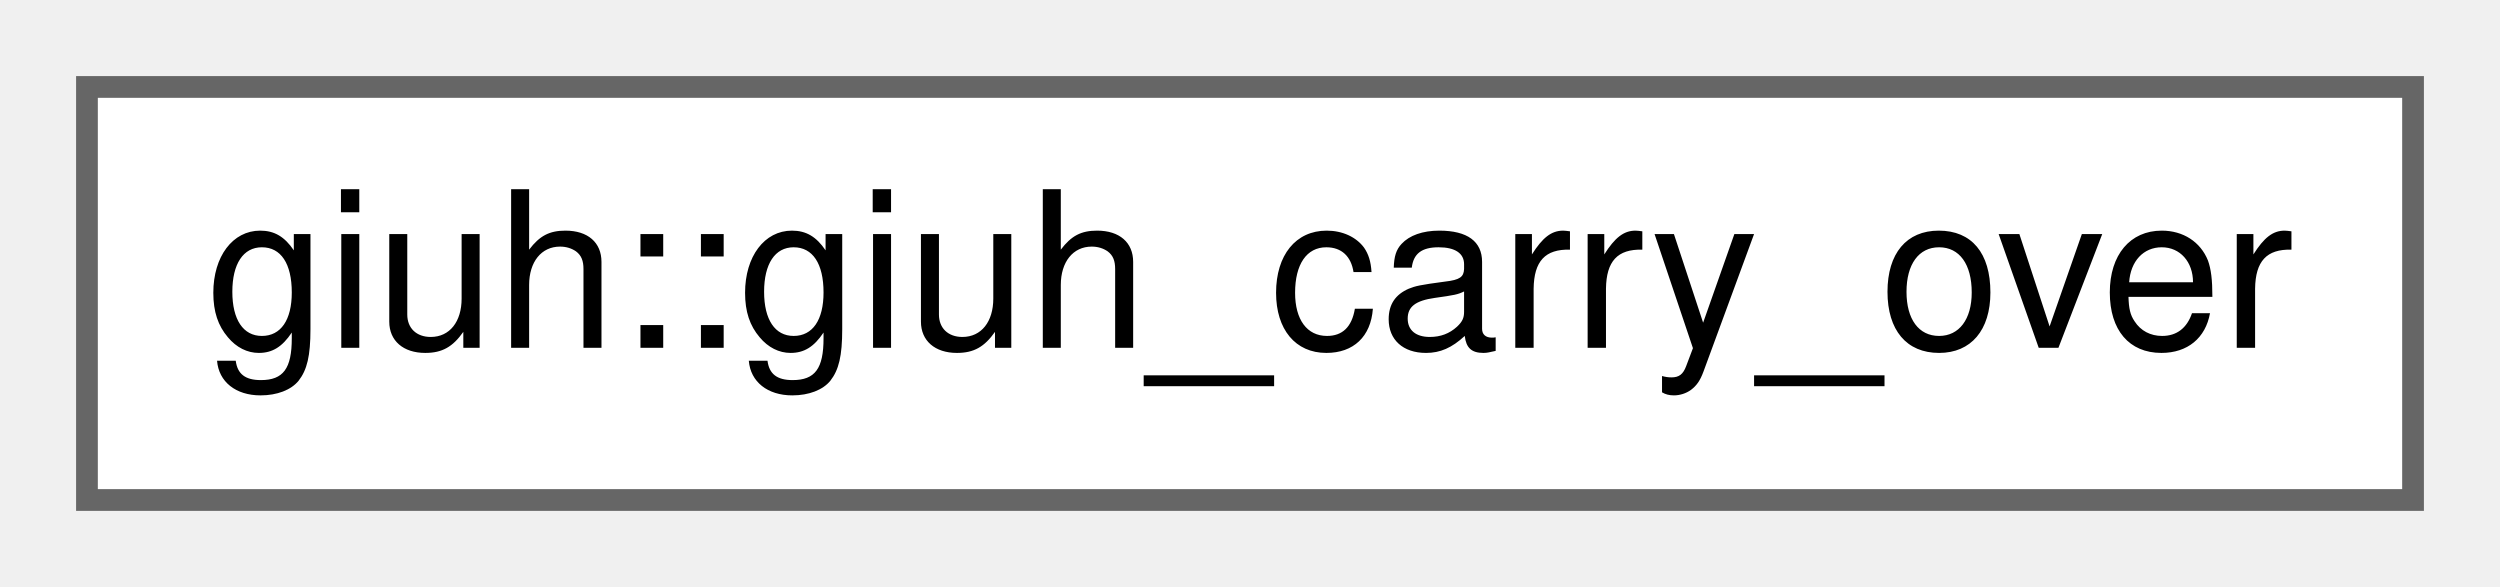
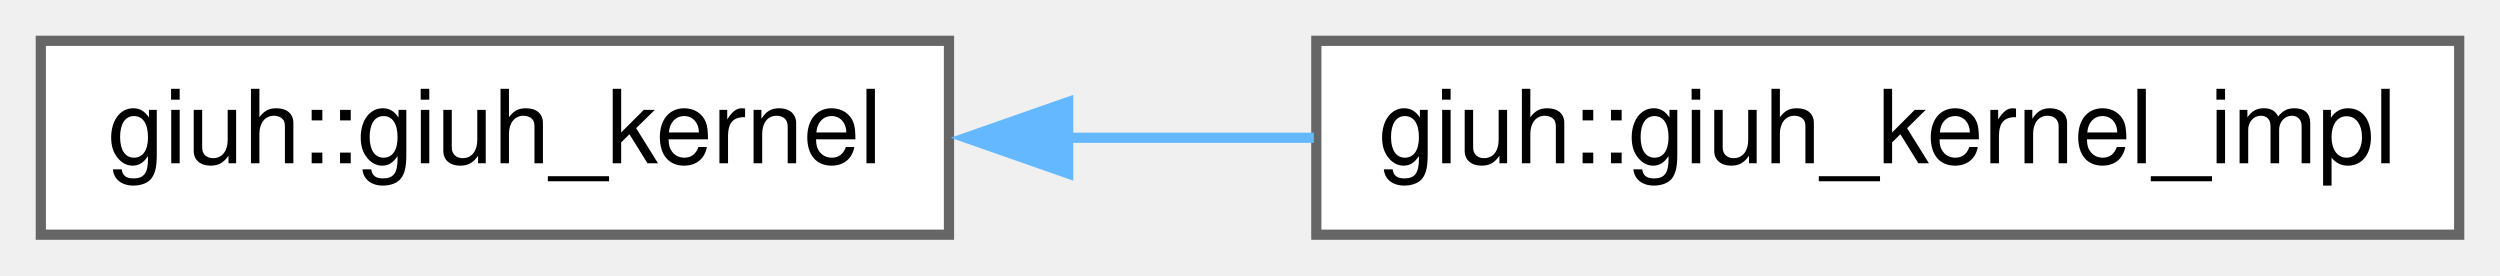
- <svg xmlns="http://www.w3.org/2000/svg" xmlns:xlink="http://www.w3.org/1999/xlink" width="115pt" height="27pt" viewBox="0.00 0.00 115.00 27.00">
+ <svg xmlns="http://www.w3.org/2000/svg" xmlns:xlink="http://www.w3.org/1999/xlink" width="245pt" height="27pt" viewBox="0.00 0.00 245.00 27.00">
  <g id="graph0" class="graph" transform="scale(1 1) rotate(0) translate(4 23)">
    <g id="node1" class="node">
      <g id="a_node1">
-         <a xlink:href="structgiuh_1_1giuh__carry__over.html" target="_top" xlink:title=" ">
-           <polygon fill="white" stroke="#666666" points="107,-19 0,-19 0,0 107,0 107,-19" />
-           <text text-anchor="middle" x="53.5" y="-7" font-family="Helvetica,sans-Serif" font-size="10.00">giuh::giuh_carry_over</text>
+         <a xlink:href="classgiuh_1_1giuh__kernel.html" target="_top" xlink:title="Pseudo-abstract class declaring the interface for a GIUH calculation kernel for a catchment.">
+           <polygon fill="white" stroke="#666666" points="89,-19 0,-19 0,0 89,0 89,-19" />
+           <text text-anchor="middle" x="44.5" y="-7" font-family="Helvetica,sans-Serif" font-size="10.00">giuh::giuh_kernel</text>
        </a>
      </g>
    </g>
+     <g id="node2" class="node">
+       <g id="a_node2">
+         <a xlink:href="classgiuh_1_1giuh__kernel__impl.html" target="_top" xlink:title="A concrete implementation of a GIUH calculation kernel.">
+           <polygon fill="white" stroke="#666666" points="237,-19 125,-19 125,0 237,0 237,-19" />
+           <text text-anchor="middle" x="181" y="-7" font-family="Helvetica,sans-Serif" font-size="10.00">giuh::giuh_kernel_impl</text>
+         </a>
+       </g>
+     </g>
+     <g id="edge1" class="edge">
+       <path fill="none" stroke="#63b8ff" d="M100.62,-9.5C108.59,-9.5 116.79,-9.5 124.76,-9.5" />
+       <polygon fill="#63b8ff" stroke="#63b8ff" points="100.68,-6 90.68,-9.5 100.68,-13 100.68,-6" />
+     </g>
  </g>
</svg>
